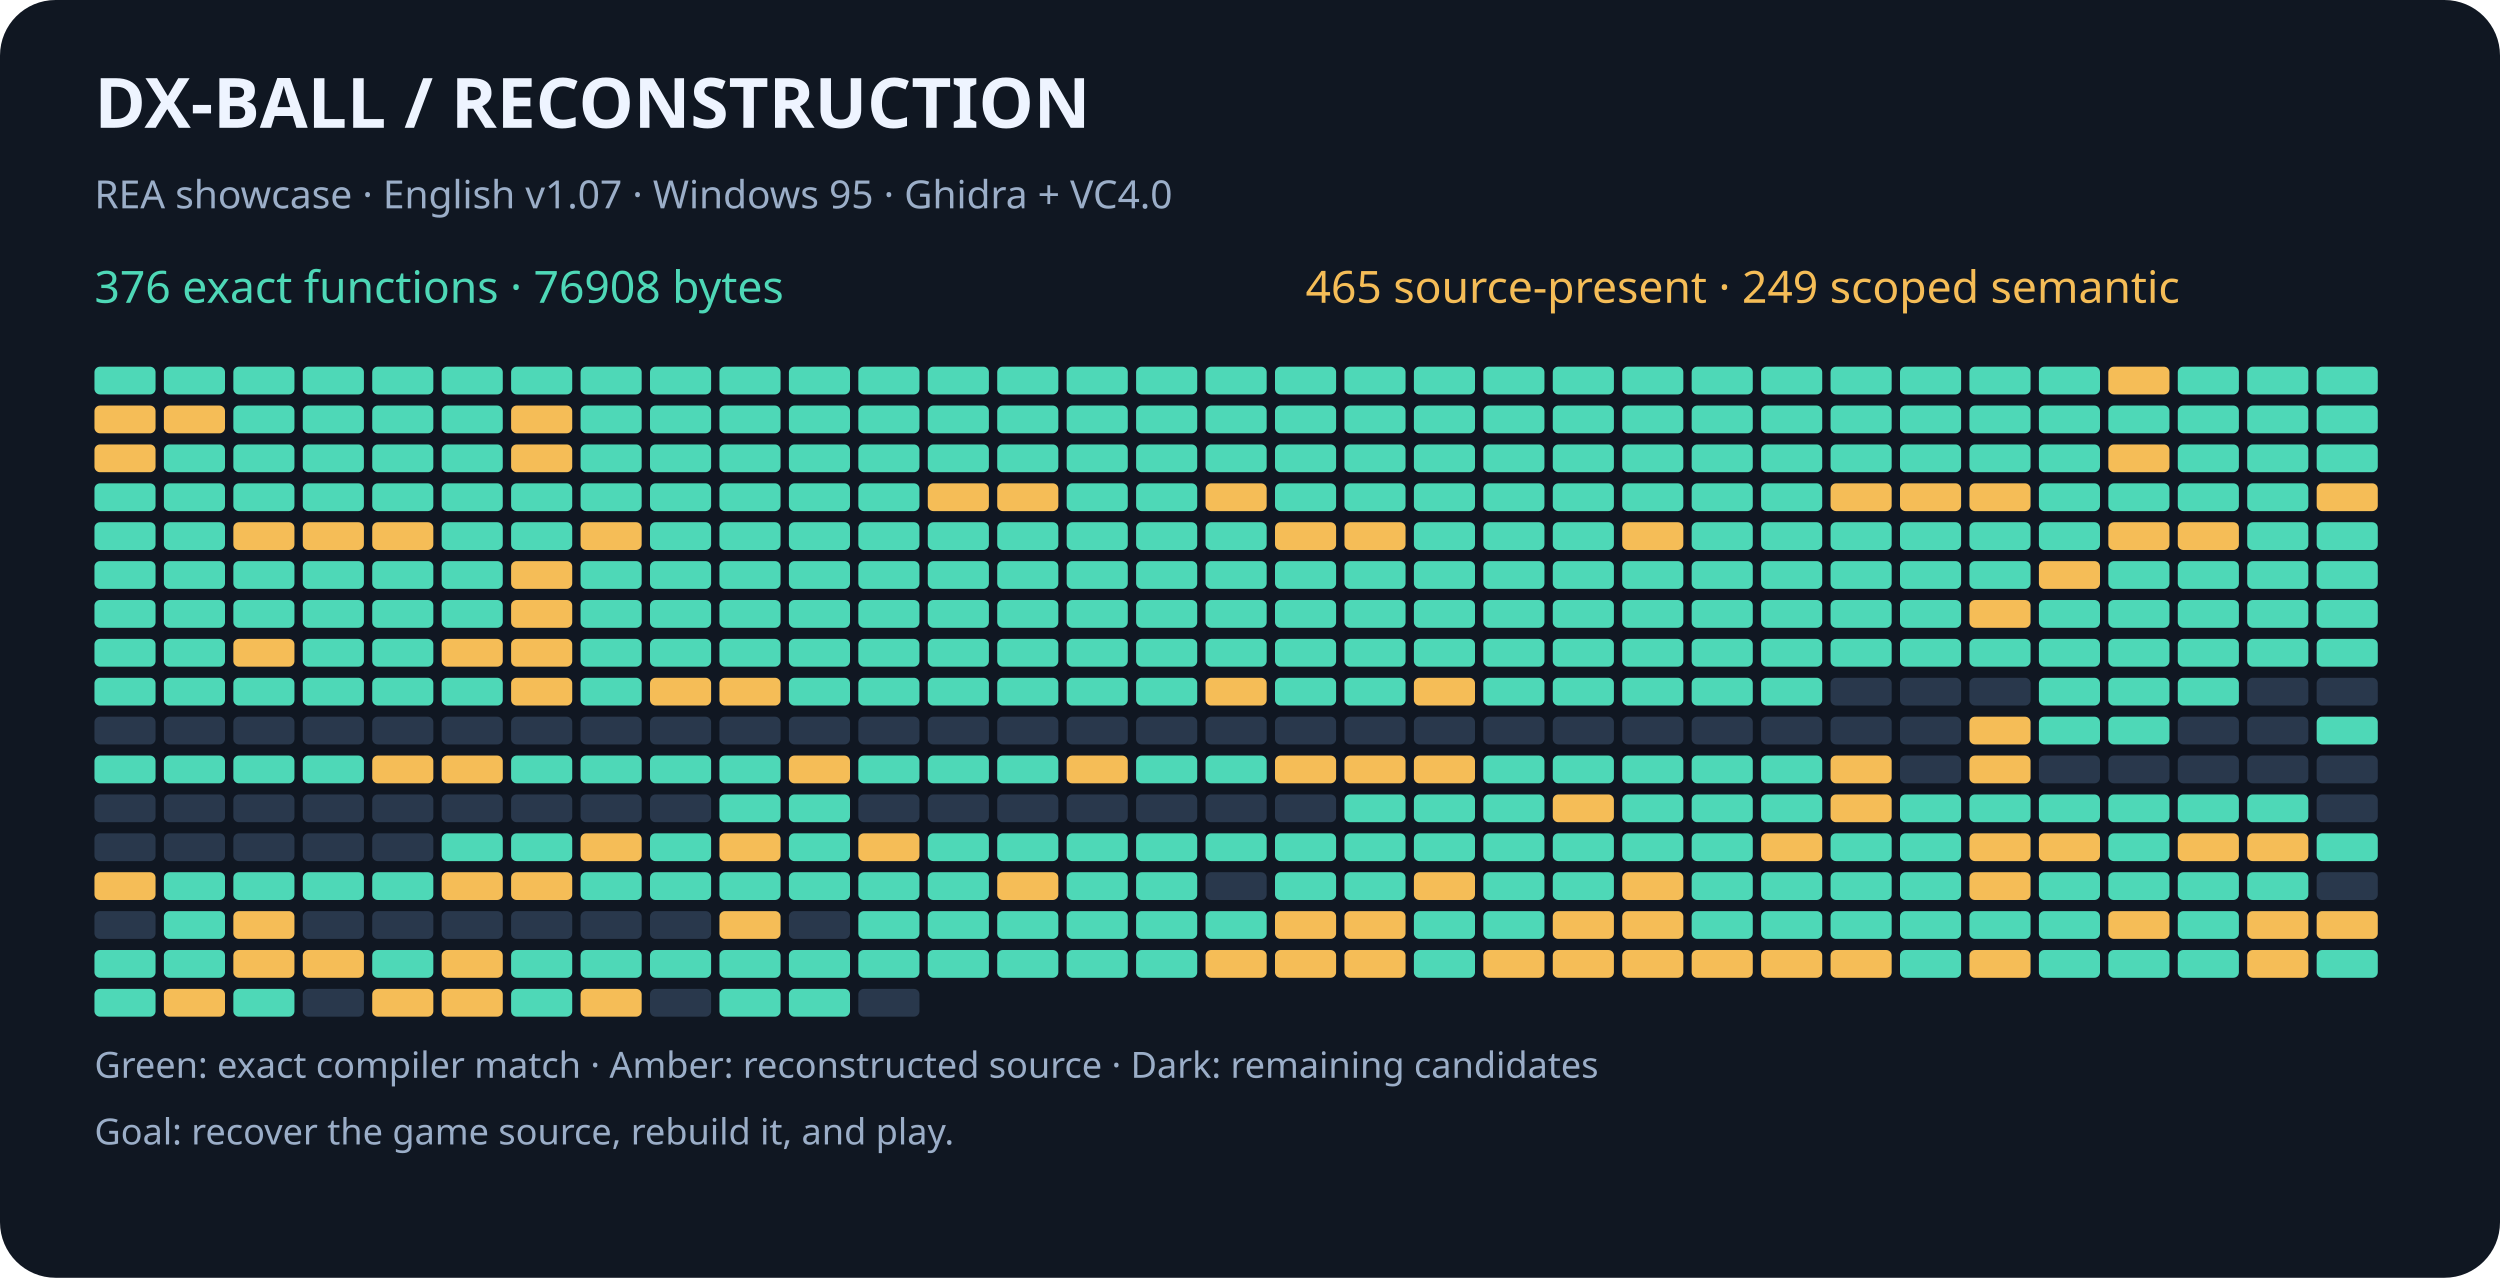
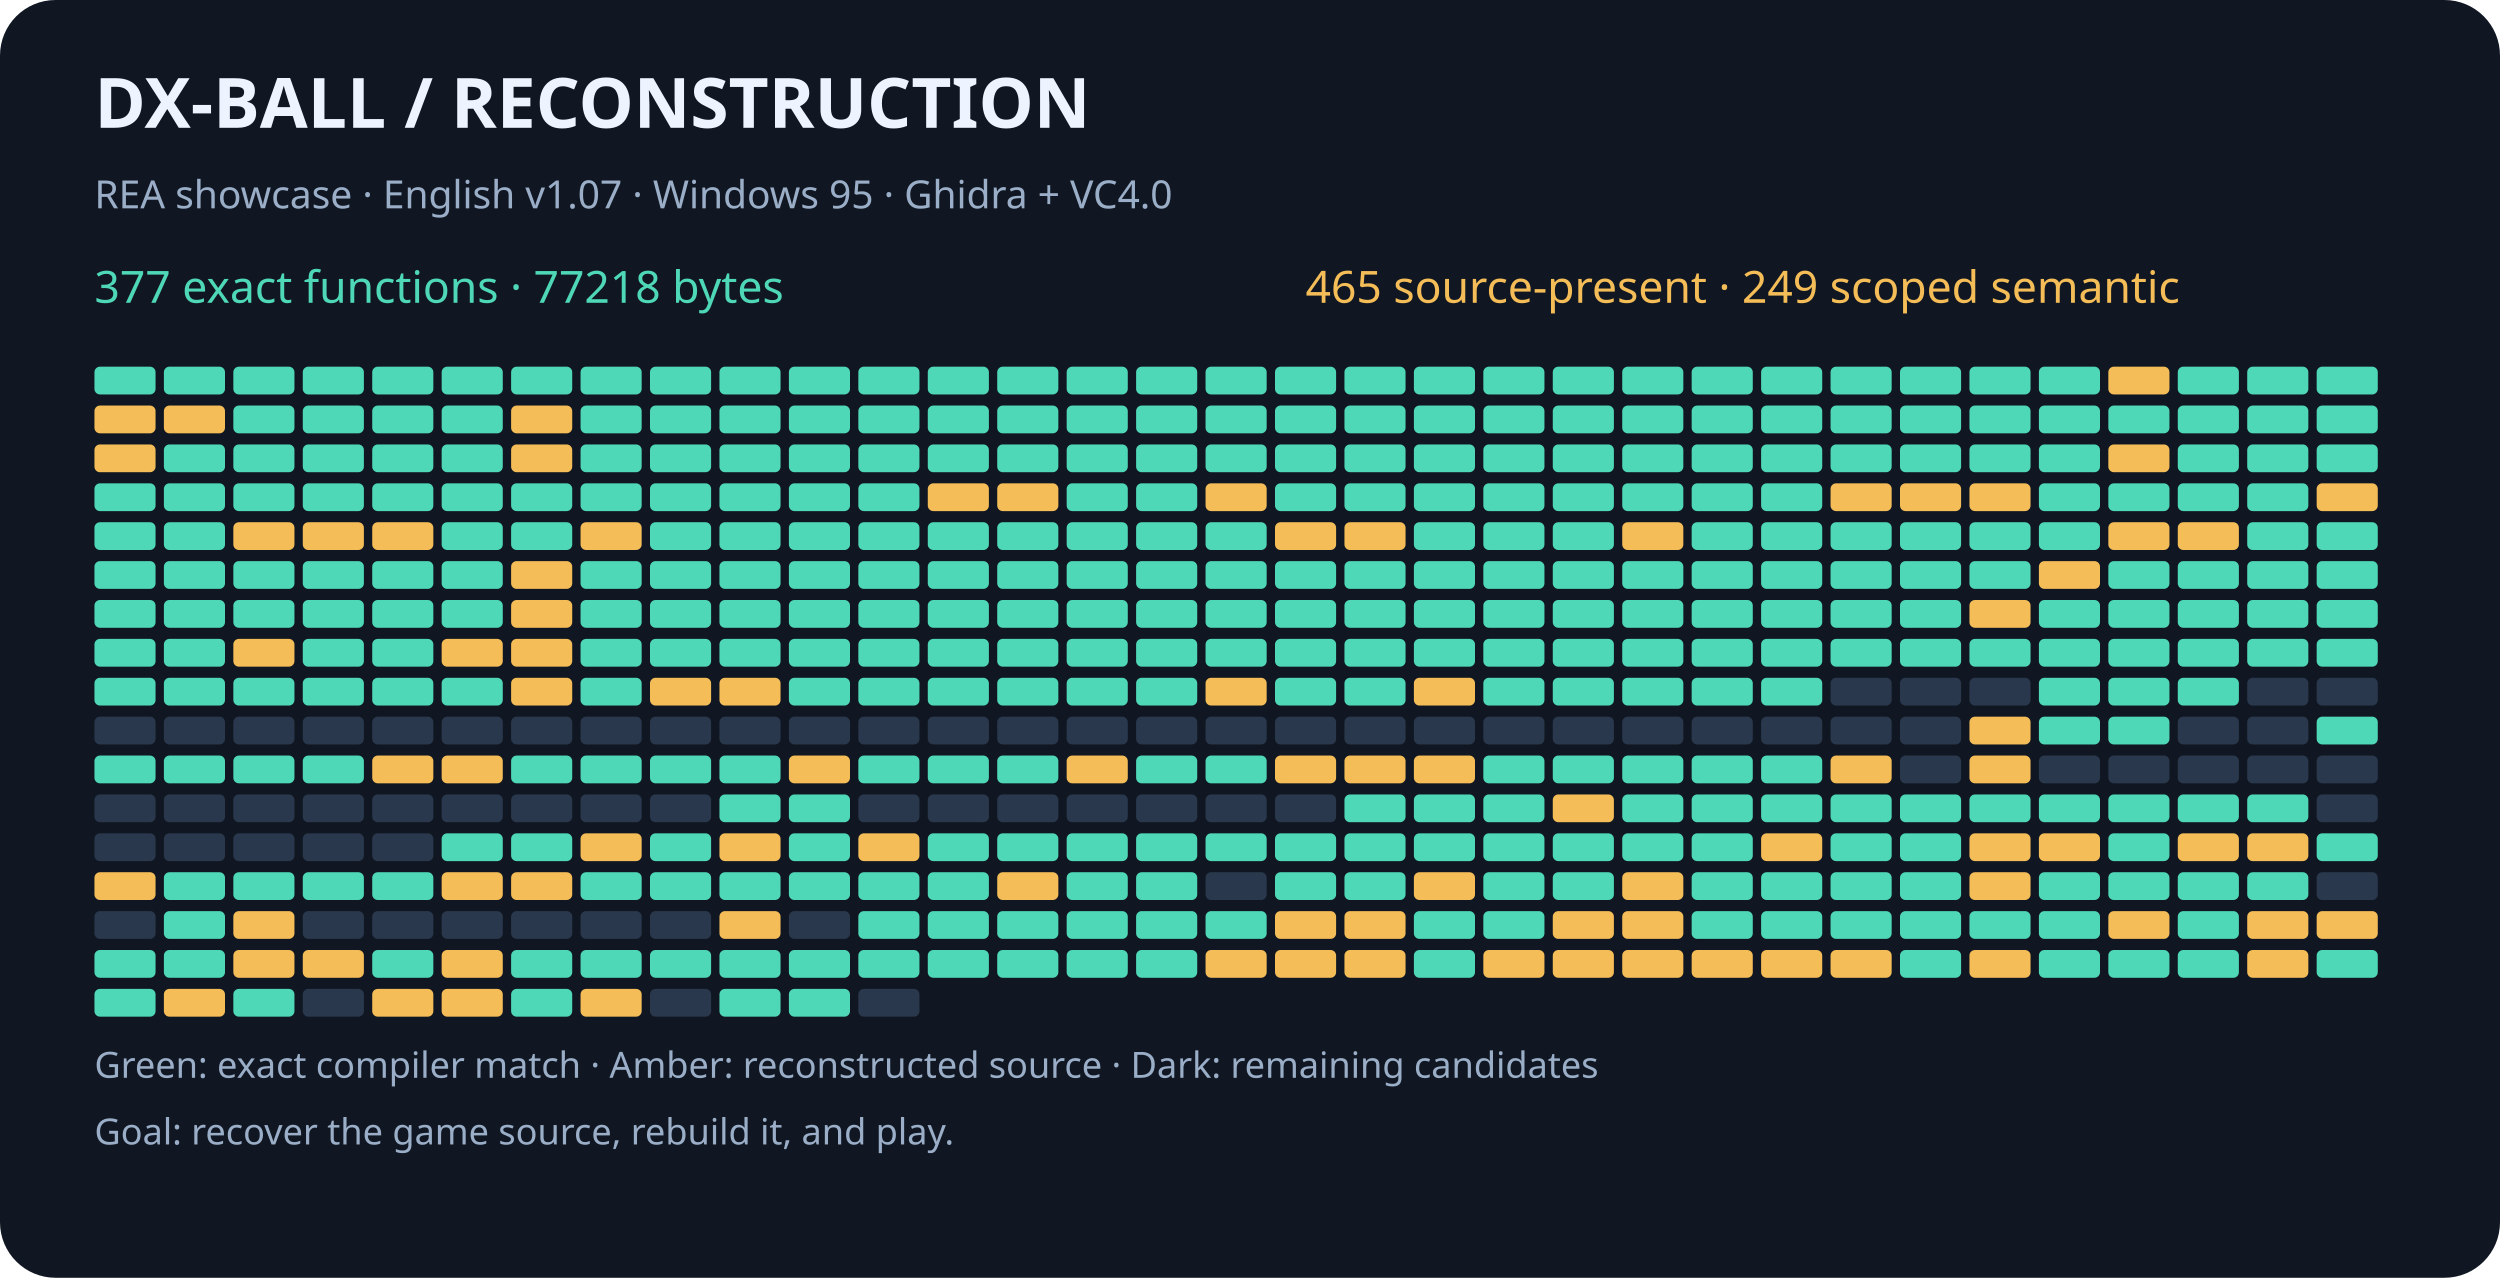
<svg xmlns="http://www.w3.org/2000/svg" width="900" height="460" viewBox="0 0 900 460" role="img" aria-labelledby="title desc">
  <rect width="900" height="460" rx="20" fill="#101722" />
  <g font-family="sans-serif">
    <text x="34" y="46" fill="#eef4ff" font-size="25" font-weight="bold">DX-BALL  /  RECONSTRUCTION</text>
    <text x="34" y="75" fill="#9baec8" font-size="14">REA showcase · English v1.07 · Windows 95 · Ghidra + VC4.0</text>
-     <text x="34" y="109" fill="#4ed8b7" font-size="16">376 exact functions · 76908 bytes</text>
+     <text x="34" y="109" fill="#4ed8b7" font-size="16">377 exact functions · 77218 bytes</text>
    <text x="470" y="109" fill="#f5bd57" font-size="16">465 source-present · 249 scoped semantic</text>
    <rect x="34" y="132" width="22" height="10" rx="2" fill="#4ed8b7" />
    <rect x="59" y="132" width="22" height="10" rx="2" fill="#4ed8b7" />
    <rect x="84" y="132" width="22" height="10" rx="2" fill="#4ed8b7" />
    <rect x="109" y="132" width="22" height="10" rx="2" fill="#4ed8b7" />
    <rect x="134" y="132" width="22" height="10" rx="2" fill="#4ed8b7" />
    <rect x="159" y="132" width="22" height="10" rx="2" fill="#4ed8b7" />
    <rect x="184" y="132" width="22" height="10" rx="2" fill="#4ed8b7" />
    <rect x="209" y="132" width="22" height="10" rx="2" fill="#4ed8b7" />
    <rect x="234" y="132" width="22" height="10" rx="2" fill="#4ed8b7" />
    <rect x="259" y="132" width="22" height="10" rx="2" fill="#4ed8b7" />
    <rect x="284" y="132" width="22" height="10" rx="2" fill="#4ed8b7" />
    <rect x="309" y="132" width="22" height="10" rx="2" fill="#4ed8b7" />
    <rect x="334" y="132" width="22" height="10" rx="2" fill="#4ed8b7" />
    <rect x="359" y="132" width="22" height="10" rx="2" fill="#4ed8b7" />
    <rect x="384" y="132" width="22" height="10" rx="2" fill="#4ed8b7" />
    <rect x="409" y="132" width="22" height="10" rx="2" fill="#4ed8b7" />
    <rect x="434" y="132" width="22" height="10" rx="2" fill="#4ed8b7" />
    <rect x="459" y="132" width="22" height="10" rx="2" fill="#4ed8b7" />
    <rect x="484" y="132" width="22" height="10" rx="2" fill="#4ed8b7" />
    <rect x="509" y="132" width="22" height="10" rx="2" fill="#4ed8b7" />
    <rect x="534" y="132" width="22" height="10" rx="2" fill="#4ed8b7" />
    <rect x="559" y="132" width="22" height="10" rx="2" fill="#4ed8b7" />
    <rect x="584" y="132" width="22" height="10" rx="2" fill="#4ed8b7" />
    <rect x="609" y="132" width="22" height="10" rx="2" fill="#4ed8b7" />
    <rect x="634" y="132" width="22" height="10" rx="2" fill="#4ed8b7" />
    <rect x="659" y="132" width="22" height="10" rx="2" fill="#4ed8b7" />
    <rect x="684" y="132" width="22" height="10" rx="2" fill="#4ed8b7" />
    <rect x="709" y="132" width="22" height="10" rx="2" fill="#4ed8b7" />
    <rect x="734" y="132" width="22" height="10" rx="2" fill="#4ed8b7" />
    <rect x="759" y="132" width="22" height="10" rx="2" fill="#f5bd57" />
    <rect x="784" y="132" width="22" height="10" rx="2" fill="#4ed8b7" />
    <rect x="809" y="132" width="22" height="10" rx="2" fill="#4ed8b7" />
    <rect x="834" y="132" width="22" height="10" rx="2" fill="#4ed8b7" />
    <rect x="34" y="146" width="22" height="10" rx="2" fill="#f5bd57" />
    <rect x="59" y="146" width="22" height="10" rx="2" fill="#f5bd57" />
    <rect x="84" y="146" width="22" height="10" rx="2" fill="#4ed8b7" />
    <rect x="109" y="146" width="22" height="10" rx="2" fill="#4ed8b7" />
    <rect x="134" y="146" width="22" height="10" rx="2" fill="#4ed8b7" />
    <rect x="159" y="146" width="22" height="10" rx="2" fill="#4ed8b7" />
    <rect x="184" y="146" width="22" height="10" rx="2" fill="#f5bd57" />
    <rect x="209" y="146" width="22" height="10" rx="2" fill="#4ed8b7" />
    <rect x="234" y="146" width="22" height="10" rx="2" fill="#4ed8b7" />
    <rect x="259" y="146" width="22" height="10" rx="2" fill="#4ed8b7" />
    <rect x="284" y="146" width="22" height="10" rx="2" fill="#4ed8b7" />
    <rect x="309" y="146" width="22" height="10" rx="2" fill="#4ed8b7" />
    <rect x="334" y="146" width="22" height="10" rx="2" fill="#4ed8b7" />
    <rect x="359" y="146" width="22" height="10" rx="2" fill="#4ed8b7" />
    <rect x="384" y="146" width="22" height="10" rx="2" fill="#4ed8b7" />
    <rect x="409" y="146" width="22" height="10" rx="2" fill="#4ed8b7" />
    <rect x="434" y="146" width="22" height="10" rx="2" fill="#4ed8b7" />
    <rect x="459" y="146" width="22" height="10" rx="2" fill="#4ed8b7" />
    <rect x="484" y="146" width="22" height="10" rx="2" fill="#4ed8b7" />
    <rect x="509" y="146" width="22" height="10" rx="2" fill="#4ed8b7" />
    <rect x="534" y="146" width="22" height="10" rx="2" fill="#4ed8b7" />
    <rect x="559" y="146" width="22" height="10" rx="2" fill="#4ed8b7" />
    <rect x="584" y="146" width="22" height="10" rx="2" fill="#4ed8b7" />
    <rect x="609" y="146" width="22" height="10" rx="2" fill="#4ed8b7" />
    <rect x="634" y="146" width="22" height="10" rx="2" fill="#4ed8b7" />
    <rect x="659" y="146" width="22" height="10" rx="2" fill="#4ed8b7" />
    <rect x="684" y="146" width="22" height="10" rx="2" fill="#4ed8b7" />
    <rect x="709" y="146" width="22" height="10" rx="2" fill="#4ed8b7" />
    <rect x="734" y="146" width="22" height="10" rx="2" fill="#4ed8b7" />
    <rect x="759" y="146" width="22" height="10" rx="2" fill="#4ed8b7" />
    <rect x="784" y="146" width="22" height="10" rx="2" fill="#4ed8b7" />
    <rect x="809" y="146" width="22" height="10" rx="2" fill="#4ed8b7" />
    <rect x="834" y="146" width="22" height="10" rx="2" fill="#4ed8b7" />
    <rect x="34" y="160" width="22" height="10" rx="2" fill="#f5bd57" />
    <rect x="59" y="160" width="22" height="10" rx="2" fill="#4ed8b7" />
    <rect x="84" y="160" width="22" height="10" rx="2" fill="#4ed8b7" />
    <rect x="109" y="160" width="22" height="10" rx="2" fill="#4ed8b7" />
    <rect x="134" y="160" width="22" height="10" rx="2" fill="#4ed8b7" />
    <rect x="159" y="160" width="22" height="10" rx="2" fill="#4ed8b7" />
    <rect x="184" y="160" width="22" height="10" rx="2" fill="#f5bd57" />
    <rect x="209" y="160" width="22" height="10" rx="2" fill="#4ed8b7" />
    <rect x="234" y="160" width="22" height="10" rx="2" fill="#4ed8b7" />
    <rect x="259" y="160" width="22" height="10" rx="2" fill="#4ed8b7" />
    <rect x="284" y="160" width="22" height="10" rx="2" fill="#4ed8b7" />
    <rect x="309" y="160" width="22" height="10" rx="2" fill="#4ed8b7" />
    <rect x="334" y="160" width="22" height="10" rx="2" fill="#4ed8b7" />
    <rect x="359" y="160" width="22" height="10" rx="2" fill="#4ed8b7" />
    <rect x="384" y="160" width="22" height="10" rx="2" fill="#4ed8b7" />
    <rect x="409" y="160" width="22" height="10" rx="2" fill="#4ed8b7" />
    <rect x="434" y="160" width="22" height="10" rx="2" fill="#4ed8b7" />
    <rect x="459" y="160" width="22" height="10" rx="2" fill="#4ed8b7" />
    <rect x="484" y="160" width="22" height="10" rx="2" fill="#4ed8b7" />
    <rect x="509" y="160" width="22" height="10" rx="2" fill="#4ed8b7" />
    <rect x="534" y="160" width="22" height="10" rx="2" fill="#4ed8b7" />
    <rect x="559" y="160" width="22" height="10" rx="2" fill="#4ed8b7" />
    <rect x="584" y="160" width="22" height="10" rx="2" fill="#4ed8b7" />
    <rect x="609" y="160" width="22" height="10" rx="2" fill="#4ed8b7" />
    <rect x="634" y="160" width="22" height="10" rx="2" fill="#4ed8b7" />
    <rect x="659" y="160" width="22" height="10" rx="2" fill="#4ed8b7" />
    <rect x="684" y="160" width="22" height="10" rx="2" fill="#4ed8b7" />
    <rect x="709" y="160" width="22" height="10" rx="2" fill="#4ed8b7" />
    <rect x="734" y="160" width="22" height="10" rx="2" fill="#4ed8b7" />
    <rect x="759" y="160" width="22" height="10" rx="2" fill="#f5bd57" />
    <rect x="784" y="160" width="22" height="10" rx="2" fill="#4ed8b7" />
    <rect x="809" y="160" width="22" height="10" rx="2" fill="#4ed8b7" />
    <rect x="834" y="160" width="22" height="10" rx="2" fill="#4ed8b7" />
    <rect x="34" y="174" width="22" height="10" rx="2" fill="#4ed8b7" />
    <rect x="59" y="174" width="22" height="10" rx="2" fill="#4ed8b7" />
    <rect x="84" y="174" width="22" height="10" rx="2" fill="#4ed8b7" />
    <rect x="109" y="174" width="22" height="10" rx="2" fill="#4ed8b7" />
    <rect x="134" y="174" width="22" height="10" rx="2" fill="#4ed8b7" />
    <rect x="159" y="174" width="22" height="10" rx="2" fill="#4ed8b7" />
    <rect x="184" y="174" width="22" height="10" rx="2" fill="#4ed8b7" />
    <rect x="209" y="174" width="22" height="10" rx="2" fill="#4ed8b7" />
    <rect x="234" y="174" width="22" height="10" rx="2" fill="#4ed8b7" />
    <rect x="259" y="174" width="22" height="10" rx="2" fill="#4ed8b7" />
    <rect x="284" y="174" width="22" height="10" rx="2" fill="#4ed8b7" />
    <rect x="309" y="174" width="22" height="10" rx="2" fill="#4ed8b7" />
    <rect x="334" y="174" width="22" height="10" rx="2" fill="#f5bd57" />
    <rect x="359" y="174" width="22" height="10" rx="2" fill="#f5bd57" />
    <rect x="384" y="174" width="22" height="10" rx="2" fill="#4ed8b7" />
    <rect x="409" y="174" width="22" height="10" rx="2" fill="#4ed8b7" />
    <rect x="434" y="174" width="22" height="10" rx="2" fill="#f5bd57" />
    <rect x="459" y="174" width="22" height="10" rx="2" fill="#4ed8b7" />
    <rect x="484" y="174" width="22" height="10" rx="2" fill="#4ed8b7" />
    <rect x="509" y="174" width="22" height="10" rx="2" fill="#4ed8b7" />
    <rect x="534" y="174" width="22" height="10" rx="2" fill="#4ed8b7" />
    <rect x="559" y="174" width="22" height="10" rx="2" fill="#4ed8b7" />
    <rect x="584" y="174" width="22" height="10" rx="2" fill="#4ed8b7" />
    <rect x="609" y="174" width="22" height="10" rx="2" fill="#4ed8b7" />
    <rect x="634" y="174" width="22" height="10" rx="2" fill="#4ed8b7" />
    <rect x="659" y="174" width="22" height="10" rx="2" fill="#f5bd57" />
    <rect x="684" y="174" width="22" height="10" rx="2" fill="#f5bd57" />
    <rect x="709" y="174" width="22" height="10" rx="2" fill="#f5bd57" />
    <rect x="734" y="174" width="22" height="10" rx="2" fill="#4ed8b7" />
    <rect x="759" y="174" width="22" height="10" rx="2" fill="#4ed8b7" />
    <rect x="784" y="174" width="22" height="10" rx="2" fill="#4ed8b7" />
    <rect x="809" y="174" width="22" height="10" rx="2" fill="#4ed8b7" />
    <rect x="834" y="174" width="22" height="10" rx="2" fill="#f5bd57" />
    <rect x="34" y="188" width="22" height="10" rx="2" fill="#4ed8b7" />
    <rect x="59" y="188" width="22" height="10" rx="2" fill="#4ed8b7" />
    <rect x="84" y="188" width="22" height="10" rx="2" fill="#f5bd57" />
    <rect x="109" y="188" width="22" height="10" rx="2" fill="#f5bd57" />
    <rect x="134" y="188" width="22" height="10" rx="2" fill="#f5bd57" />
    <rect x="159" y="188" width="22" height="10" rx="2" fill="#4ed8b7" />
    <rect x="184" y="188" width="22" height="10" rx="2" fill="#4ed8b7" />
    <rect x="209" y="188" width="22" height="10" rx="2" fill="#f5bd57" />
    <rect x="234" y="188" width="22" height="10" rx="2" fill="#4ed8b7" />
    <rect x="259" y="188" width="22" height="10" rx="2" fill="#4ed8b7" />
    <rect x="284" y="188" width="22" height="10" rx="2" fill="#4ed8b7" />
    <rect x="309" y="188" width="22" height="10" rx="2" fill="#4ed8b7" />
    <rect x="334" y="188" width="22" height="10" rx="2" fill="#4ed8b7" />
    <rect x="359" y="188" width="22" height="10" rx="2" fill="#4ed8b7" />
    <rect x="384" y="188" width="22" height="10" rx="2" fill="#4ed8b7" />
    <rect x="409" y="188" width="22" height="10" rx="2" fill="#4ed8b7" />
    <rect x="434" y="188" width="22" height="10" rx="2" fill="#4ed8b7" />
    <rect x="459" y="188" width="22" height="10" rx="2" fill="#f5bd57" />
    <rect x="484" y="188" width="22" height="10" rx="2" fill="#f5bd57" />
    <rect x="509" y="188" width="22" height="10" rx="2" fill="#4ed8b7" />
    <rect x="534" y="188" width="22" height="10" rx="2" fill="#4ed8b7" />
    <rect x="559" y="188" width="22" height="10" rx="2" fill="#4ed8b7" />
    <rect x="584" y="188" width="22" height="10" rx="2" fill="#f5bd57" />
    <rect x="609" y="188" width="22" height="10" rx="2" fill="#4ed8b7" />
    <rect x="634" y="188" width="22" height="10" rx="2" fill="#4ed8b7" />
    <rect x="659" y="188" width="22" height="10" rx="2" fill="#4ed8b7" />
    <rect x="684" y="188" width="22" height="10" rx="2" fill="#4ed8b7" />
    <rect x="709" y="188" width="22" height="10" rx="2" fill="#4ed8b7" />
    <rect x="734" y="188" width="22" height="10" rx="2" fill="#4ed8b7" />
    <rect x="759" y="188" width="22" height="10" rx="2" fill="#f5bd57" />
    <rect x="784" y="188" width="22" height="10" rx="2" fill="#f5bd57" />
    <rect x="809" y="188" width="22" height="10" rx="2" fill="#4ed8b7" />
    <rect x="834" y="188" width="22" height="10" rx="2" fill="#4ed8b7" />
    <rect x="34" y="202" width="22" height="10" rx="2" fill="#4ed8b7" />
    <rect x="59" y="202" width="22" height="10" rx="2" fill="#4ed8b7" />
    <rect x="84" y="202" width="22" height="10" rx="2" fill="#4ed8b7" />
    <rect x="109" y="202" width="22" height="10" rx="2" fill="#4ed8b7" />
    <rect x="134" y="202" width="22" height="10" rx="2" fill="#4ed8b7" />
    <rect x="159" y="202" width="22" height="10" rx="2" fill="#4ed8b7" />
    <rect x="184" y="202" width="22" height="10" rx="2" fill="#f5bd57" />
    <rect x="209" y="202" width="22" height="10" rx="2" fill="#4ed8b7" />
    <rect x="234" y="202" width="22" height="10" rx="2" fill="#4ed8b7" />
    <rect x="259" y="202" width="22" height="10" rx="2" fill="#4ed8b7" />
    <rect x="284" y="202" width="22" height="10" rx="2" fill="#4ed8b7" />
    <rect x="309" y="202" width="22" height="10" rx="2" fill="#4ed8b7" />
    <rect x="334" y="202" width="22" height="10" rx="2" fill="#4ed8b7" />
    <rect x="359" y="202" width="22" height="10" rx="2" fill="#4ed8b7" />
    <rect x="384" y="202" width="22" height="10" rx="2" fill="#4ed8b7" />
    <rect x="409" y="202" width="22" height="10" rx="2" fill="#4ed8b7" />
    <rect x="434" y="202" width="22" height="10" rx="2" fill="#4ed8b7" />
    <rect x="459" y="202" width="22" height="10" rx="2" fill="#4ed8b7" />
    <rect x="484" y="202" width="22" height="10" rx="2" fill="#4ed8b7" />
    <rect x="509" y="202" width="22" height="10" rx="2" fill="#4ed8b7" />
    <rect x="534" y="202" width="22" height="10" rx="2" fill="#4ed8b7" />
    <rect x="559" y="202" width="22" height="10" rx="2" fill="#4ed8b7" />
    <rect x="584" y="202" width="22" height="10" rx="2" fill="#4ed8b7" />
    <rect x="609" y="202" width="22" height="10" rx="2" fill="#4ed8b7" />
    <rect x="634" y="202" width="22" height="10" rx="2" fill="#4ed8b7" />
    <rect x="659" y="202" width="22" height="10" rx="2" fill="#4ed8b7" />
    <rect x="684" y="202" width="22" height="10" rx="2" fill="#4ed8b7" />
    <rect x="709" y="202" width="22" height="10" rx="2" fill="#4ed8b7" />
    <rect x="734" y="202" width="22" height="10" rx="2" fill="#f5bd57" />
    <rect x="759" y="202" width="22" height="10" rx="2" fill="#4ed8b7" />
    <rect x="784" y="202" width="22" height="10" rx="2" fill="#4ed8b7" />
    <rect x="809" y="202" width="22" height="10" rx="2" fill="#4ed8b7" />
    <rect x="834" y="202" width="22" height="10" rx="2" fill="#4ed8b7" />
    <rect x="34" y="216" width="22" height="10" rx="2" fill="#4ed8b7" />
    <rect x="59" y="216" width="22" height="10" rx="2" fill="#4ed8b7" />
    <rect x="84" y="216" width="22" height="10" rx="2" fill="#4ed8b7" />
    <rect x="109" y="216" width="22" height="10" rx="2" fill="#4ed8b7" />
    <rect x="134" y="216" width="22" height="10" rx="2" fill="#4ed8b7" />
    <rect x="159" y="216" width="22" height="10" rx="2" fill="#4ed8b7" />
    <rect x="184" y="216" width="22" height="10" rx="2" fill="#f5bd57" />
    <rect x="209" y="216" width="22" height="10" rx="2" fill="#4ed8b7" />
    <rect x="234" y="216" width="22" height="10" rx="2" fill="#4ed8b7" />
    <rect x="259" y="216" width="22" height="10" rx="2" fill="#4ed8b7" />
    <rect x="284" y="216" width="22" height="10" rx="2" fill="#4ed8b7" />
    <rect x="309" y="216" width="22" height="10" rx="2" fill="#4ed8b7" />
    <rect x="334" y="216" width="22" height="10" rx="2" fill="#4ed8b7" />
    <rect x="359" y="216" width="22" height="10" rx="2" fill="#4ed8b7" />
    <rect x="384" y="216" width="22" height="10" rx="2" fill="#4ed8b7" />
    <rect x="409" y="216" width="22" height="10" rx="2" fill="#4ed8b7" />
    <rect x="434" y="216" width="22" height="10" rx="2" fill="#4ed8b7" />
    <rect x="459" y="216" width="22" height="10" rx="2" fill="#4ed8b7" />
    <rect x="484" y="216" width="22" height="10" rx="2" fill="#4ed8b7" />
    <rect x="509" y="216" width="22" height="10" rx="2" fill="#4ed8b7" />
    <rect x="534" y="216" width="22" height="10" rx="2" fill="#4ed8b7" />
    <rect x="559" y="216" width="22" height="10" rx="2" fill="#4ed8b7" />
    <rect x="584" y="216" width="22" height="10" rx="2" fill="#4ed8b7" />
    <rect x="609" y="216" width="22" height="10" rx="2" fill="#4ed8b7" />
    <rect x="634" y="216" width="22" height="10" rx="2" fill="#4ed8b7" />
    <rect x="659" y="216" width="22" height="10" rx="2" fill="#4ed8b7" />
    <rect x="684" y="216" width="22" height="10" rx="2" fill="#4ed8b7" />
    <rect x="709" y="216" width="22" height="10" rx="2" fill="#f5bd57" />
    <rect x="734" y="216" width="22" height="10" rx="2" fill="#4ed8b7" />
    <rect x="759" y="216" width="22" height="10" rx="2" fill="#4ed8b7" />
    <rect x="784" y="216" width="22" height="10" rx="2" fill="#4ed8b7" />
    <rect x="809" y="216" width="22" height="10" rx="2" fill="#4ed8b7" />
    <rect x="834" y="216" width="22" height="10" rx="2" fill="#4ed8b7" />
    <rect x="34" y="230" width="22" height="10" rx="2" fill="#4ed8b7" />
    <rect x="59" y="230" width="22" height="10" rx="2" fill="#4ed8b7" />
    <rect x="84" y="230" width="22" height="10" rx="2" fill="#f5bd57" />
    <rect x="109" y="230" width="22" height="10" rx="2" fill="#4ed8b7" />
    <rect x="134" y="230" width="22" height="10" rx="2" fill="#4ed8b7" />
    <rect x="159" y="230" width="22" height="10" rx="2" fill="#f5bd57" />
    <rect x="184" y="230" width="22" height="10" rx="2" fill="#f5bd57" />
    <rect x="209" y="230" width="22" height="10" rx="2" fill="#4ed8b7" />
    <rect x="234" y="230" width="22" height="10" rx="2" fill="#4ed8b7" />
    <rect x="259" y="230" width="22" height="10" rx="2" fill="#4ed8b7" />
    <rect x="284" y="230" width="22" height="10" rx="2" fill="#4ed8b7" />
    <rect x="309" y="230" width="22" height="10" rx="2" fill="#4ed8b7" />
    <rect x="334" y="230" width="22" height="10" rx="2" fill="#4ed8b7" />
    <rect x="359" y="230" width="22" height="10" rx="2" fill="#4ed8b7" />
    <rect x="384" y="230" width="22" height="10" rx="2" fill="#4ed8b7" />
    <rect x="409" y="230" width="22" height="10" rx="2" fill="#4ed8b7" />
    <rect x="434" y="230" width="22" height="10" rx="2" fill="#4ed8b7" />
    <rect x="459" y="230" width="22" height="10" rx="2" fill="#4ed8b7" />
    <rect x="484" y="230" width="22" height="10" rx="2" fill="#4ed8b7" />
    <rect x="509" y="230" width="22" height="10" rx="2" fill="#4ed8b7" />
    <rect x="534" y="230" width="22" height="10" rx="2" fill="#4ed8b7" />
    <rect x="559" y="230" width="22" height="10" rx="2" fill="#4ed8b7" />
    <rect x="584" y="230" width="22" height="10" rx="2" fill="#4ed8b7" />
    <rect x="609" y="230" width="22" height="10" rx="2" fill="#4ed8b7" />
    <rect x="634" y="230" width="22" height="10" rx="2" fill="#4ed8b7" />
    <rect x="659" y="230" width="22" height="10" rx="2" fill="#4ed8b7" />
    <rect x="684" y="230" width="22" height="10" rx="2" fill="#4ed8b7" />
    <rect x="709" y="230" width="22" height="10" rx="2" fill="#4ed8b7" />
    <rect x="734" y="230" width="22" height="10" rx="2" fill="#4ed8b7" />
    <rect x="759" y="230" width="22" height="10" rx="2" fill="#4ed8b7" />
    <rect x="784" y="230" width="22" height="10" rx="2" fill="#4ed8b7" />
    <rect x="809" y="230" width="22" height="10" rx="2" fill="#4ed8b7" />
    <rect x="834" y="230" width="22" height="10" rx="2" fill="#4ed8b7" />
    <rect x="34" y="244" width="22" height="10" rx="2" fill="#4ed8b7" />
    <rect x="59" y="244" width="22" height="10" rx="2" fill="#4ed8b7" />
    <rect x="84" y="244" width="22" height="10" rx="2" fill="#4ed8b7" />
    <rect x="109" y="244" width="22" height="10" rx="2" fill="#4ed8b7" />
    <rect x="134" y="244" width="22" height="10" rx="2" fill="#4ed8b7" />
    <rect x="159" y="244" width="22" height="10" rx="2" fill="#4ed8b7" />
    <rect x="184" y="244" width="22" height="10" rx="2" fill="#f5bd57" />
    <rect x="209" y="244" width="22" height="10" rx="2" fill="#4ed8b7" />
    <rect x="234" y="244" width="22" height="10" rx="2" fill="#f5bd57" />
    <rect x="259" y="244" width="22" height="10" rx="2" fill="#f5bd57" />
    <rect x="284" y="244" width="22" height="10" rx="2" fill="#4ed8b7" />
    <rect x="309" y="244" width="22" height="10" rx="2" fill="#4ed8b7" />
    <rect x="334" y="244" width="22" height="10" rx="2" fill="#4ed8b7" />
    <rect x="359" y="244" width="22" height="10" rx="2" fill="#4ed8b7" />
    <rect x="384" y="244" width="22" height="10" rx="2" fill="#4ed8b7" />
    <rect x="409" y="244" width="22" height="10" rx="2" fill="#4ed8b7" />
    <rect x="434" y="244" width="22" height="10" rx="2" fill="#f5bd57" />
    <rect x="459" y="244" width="22" height="10" rx="2" fill="#4ed8b7" />
    <rect x="484" y="244" width="22" height="10" rx="2" fill="#4ed8b7" />
    <rect x="509" y="244" width="22" height="10" rx="2" fill="#f5bd57" />
    <rect x="534" y="244" width="22" height="10" rx="2" fill="#4ed8b7" />
    <rect x="559" y="244" width="22" height="10" rx="2" fill="#4ed8b7" />
    <rect x="584" y="244" width="22" height="10" rx="2" fill="#4ed8b7" />
    <rect x="609" y="244" width="22" height="10" rx="2" fill="#4ed8b7" />
    <rect x="634" y="244" width="22" height="10" rx="2" fill="#4ed8b7" />
    <rect x="659" y="244" width="22" height="10" rx="2" fill="#29384c" />
    <rect x="684" y="244" width="22" height="10" rx="2" fill="#29384c" />
    <rect x="709" y="244" width="22" height="10" rx="2" fill="#29384c" />
    <rect x="734" y="244" width="22" height="10" rx="2" fill="#4ed8b7" />
    <rect x="759" y="244" width="22" height="10" rx="2" fill="#4ed8b7" />
    <rect x="784" y="244" width="22" height="10" rx="2" fill="#4ed8b7" />
    <rect x="809" y="244" width="22" height="10" rx="2" fill="#29384c" />
    <rect x="834" y="244" width="22" height="10" rx="2" fill="#29384c" />
    <rect x="34" y="258" width="22" height="10" rx="2" fill="#29384c" />
    <rect x="59" y="258" width="22" height="10" rx="2" fill="#29384c" />
    <rect x="84" y="258" width="22" height="10" rx="2" fill="#29384c" />
    <rect x="109" y="258" width="22" height="10" rx="2" fill="#29384c" />
    <rect x="134" y="258" width="22" height="10" rx="2" fill="#29384c" />
    <rect x="159" y="258" width="22" height="10" rx="2" fill="#29384c" />
    <rect x="184" y="258" width="22" height="10" rx="2" fill="#29384c" />
    <rect x="209" y="258" width="22" height="10" rx="2" fill="#29384c" />
    <rect x="234" y="258" width="22" height="10" rx="2" fill="#29384c" />
    <rect x="259" y="258" width="22" height="10" rx="2" fill="#29384c" />
    <rect x="284" y="258" width="22" height="10" rx="2" fill="#29384c" />
    <rect x="309" y="258" width="22" height="10" rx="2" fill="#29384c" />
    <rect x="334" y="258" width="22" height="10" rx="2" fill="#29384c" />
    <rect x="359" y="258" width="22" height="10" rx="2" fill="#29384c" />
    <rect x="384" y="258" width="22" height="10" rx="2" fill="#29384c" />
    <rect x="409" y="258" width="22" height="10" rx="2" fill="#29384c" />
    <rect x="434" y="258" width="22" height="10" rx="2" fill="#29384c" />
    <rect x="459" y="258" width="22" height="10" rx="2" fill="#29384c" />
    <rect x="484" y="258" width="22" height="10" rx="2" fill="#29384c" />
    <rect x="509" y="258" width="22" height="10" rx="2" fill="#29384c" />
    <rect x="534" y="258" width="22" height="10" rx="2" fill="#29384c" />
    <rect x="559" y="258" width="22" height="10" rx="2" fill="#29384c" />
    <rect x="584" y="258" width="22" height="10" rx="2" fill="#29384c" />
    <rect x="609" y="258" width="22" height="10" rx="2" fill="#29384c" />
    <rect x="634" y="258" width="22" height="10" rx="2" fill="#29384c" />
    <rect x="659" y="258" width="22" height="10" rx="2" fill="#29384c" />
    <rect x="684" y="258" width="22" height="10" rx="2" fill="#29384c" />
    <rect x="709" y="258" width="22" height="10" rx="2" fill="#f5bd57" />
    <rect x="734" y="258" width="22" height="10" rx="2" fill="#4ed8b7" />
    <rect x="759" y="258" width="22" height="10" rx="2" fill="#4ed8b7" />
    <rect x="784" y="258" width="22" height="10" rx="2" fill="#29384c" />
    <rect x="809" y="258" width="22" height="10" rx="2" fill="#29384c" />
    <rect x="834" y="258" width="22" height="10" rx="2" fill="#4ed8b7" />
    <rect x="34" y="272" width="22" height="10" rx="2" fill="#4ed8b7" />
    <rect x="59" y="272" width="22" height="10" rx="2" fill="#4ed8b7" />
    <rect x="84" y="272" width="22" height="10" rx="2" fill="#4ed8b7" />
    <rect x="109" y="272" width="22" height="10" rx="2" fill="#4ed8b7" />
    <rect x="134" y="272" width="22" height="10" rx="2" fill="#f5bd57" />
    <rect x="159" y="272" width="22" height="10" rx="2" fill="#f5bd57" />
    <rect x="184" y="272" width="22" height="10" rx="2" fill="#4ed8b7" />
    <rect x="209" y="272" width="22" height="10" rx="2" fill="#4ed8b7" />
    <rect x="234" y="272" width="22" height="10" rx="2" fill="#4ed8b7" />
    <rect x="259" y="272" width="22" height="10" rx="2" fill="#4ed8b7" />
    <rect x="284" y="272" width="22" height="10" rx="2" fill="#f5bd57" />
    <rect x="309" y="272" width="22" height="10" rx="2" fill="#4ed8b7" />
    <rect x="334" y="272" width="22" height="10" rx="2" fill="#4ed8b7" />
    <rect x="359" y="272" width="22" height="10" rx="2" fill="#4ed8b7" />
    <rect x="384" y="272" width="22" height="10" rx="2" fill="#f5bd57" />
    <rect x="409" y="272" width="22" height="10" rx="2" fill="#4ed8b7" />
    <rect x="434" y="272" width="22" height="10" rx="2" fill="#4ed8b7" />
    <rect x="459" y="272" width="22" height="10" rx="2" fill="#f5bd57" />
    <rect x="484" y="272" width="22" height="10" rx="2" fill="#f5bd57" />
    <rect x="509" y="272" width="22" height="10" rx="2" fill="#f5bd57" />
    <rect x="534" y="272" width="22" height="10" rx="2" fill="#4ed8b7" />
    <rect x="559" y="272" width="22" height="10" rx="2" fill="#4ed8b7" />
    <rect x="584" y="272" width="22" height="10" rx="2" fill="#4ed8b7" />
    <rect x="609" y="272" width="22" height="10" rx="2" fill="#4ed8b7" />
    <rect x="634" y="272" width="22" height="10" rx="2" fill="#4ed8b7" />
    <rect x="659" y="272" width="22" height="10" rx="2" fill="#f5bd57" />
    <rect x="684" y="272" width="22" height="10" rx="2" fill="#29384c" />
    <rect x="709" y="272" width="22" height="10" rx="2" fill="#f5bd57" />
    <rect x="734" y="272" width="22" height="10" rx="2" fill="#29384c" />
    <rect x="759" y="272" width="22" height="10" rx="2" fill="#29384c" />
    <rect x="784" y="272" width="22" height="10" rx="2" fill="#29384c" />
    <rect x="809" y="272" width="22" height="10" rx="2" fill="#29384c" />
    <rect x="834" y="272" width="22" height="10" rx="2" fill="#29384c" />
    <rect x="34" y="286" width="22" height="10" rx="2" fill="#29384c" />
    <rect x="59" y="286" width="22" height="10" rx="2" fill="#29384c" />
    <rect x="84" y="286" width="22" height="10" rx="2" fill="#29384c" />
    <rect x="109" y="286" width="22" height="10" rx="2" fill="#29384c" />
    <rect x="134" y="286" width="22" height="10" rx="2" fill="#29384c" />
    <rect x="159" y="286" width="22" height="10" rx="2" fill="#29384c" />
    <rect x="184" y="286" width="22" height="10" rx="2" fill="#29384c" />
    <rect x="209" y="286" width="22" height="10" rx="2" fill="#29384c" />
    <rect x="234" y="286" width="22" height="10" rx="2" fill="#29384c" />
    <rect x="259" y="286" width="22" height="10" rx="2" fill="#4ed8b7" />
    <rect x="284" y="286" width="22" height="10" rx="2" fill="#4ed8b7" />
    <rect x="309" y="286" width="22" height="10" rx="2" fill="#29384c" />
    <rect x="334" y="286" width="22" height="10" rx="2" fill="#29384c" />
    <rect x="359" y="286" width="22" height="10" rx="2" fill="#29384c" />
    <rect x="384" y="286" width="22" height="10" rx="2" fill="#29384c" />
    <rect x="409" y="286" width="22" height="10" rx="2" fill="#29384c" />
    <rect x="434" y="286" width="22" height="10" rx="2" fill="#29384c" />
    <rect x="459" y="286" width="22" height="10" rx="2" fill="#29384c" />
    <rect x="484" y="286" width="22" height="10" rx="2" fill="#4ed8b7" />
    <rect x="509" y="286" width="22" height="10" rx="2" fill="#4ed8b7" />
    <rect x="534" y="286" width="22" height="10" rx="2" fill="#4ed8b7" />
    <rect x="559" y="286" width="22" height="10" rx="2" fill="#f5bd57" />
    <rect x="584" y="286" width="22" height="10" rx="2" fill="#4ed8b7" />
    <rect x="609" y="286" width="22" height="10" rx="2" fill="#4ed8b7" />
    <rect x="634" y="286" width="22" height="10" rx="2" fill="#4ed8b7" />
-     <rect x="659" y="286" width="22" height="10" rx="2" fill="#f5bd57" />
+     <rect x="659" y="286" width="22" height="10" rx="2" fill="#4ed8b7" />
    <rect x="684" y="286" width="22" height="10" rx="2" fill="#4ed8b7" />
    <rect x="709" y="286" width="22" height="10" rx="2" fill="#4ed8b7" />
    <rect x="734" y="286" width="22" height="10" rx="2" fill="#4ed8b7" />
    <rect x="759" y="286" width="22" height="10" rx="2" fill="#4ed8b7" />
    <rect x="784" y="286" width="22" height="10" rx="2" fill="#4ed8b7" />
    <rect x="809" y="286" width="22" height="10" rx="2" fill="#4ed8b7" />
    <rect x="834" y="286" width="22" height="10" rx="2" fill="#29384c" />
    <rect x="34" y="300" width="22" height="10" rx="2" fill="#29384c" />
    <rect x="59" y="300" width="22" height="10" rx="2" fill="#29384c" />
    <rect x="84" y="300" width="22" height="10" rx="2" fill="#29384c" />
    <rect x="109" y="300" width="22" height="10" rx="2" fill="#29384c" />
    <rect x="134" y="300" width="22" height="10" rx="2" fill="#29384c" />
    <rect x="159" y="300" width="22" height="10" rx="2" fill="#4ed8b7" />
    <rect x="184" y="300" width="22" height="10" rx="2" fill="#4ed8b7" />
    <rect x="209" y="300" width="22" height="10" rx="2" fill="#f5bd57" />
    <rect x="234" y="300" width="22" height="10" rx="2" fill="#4ed8b7" />
    <rect x="259" y="300" width="22" height="10" rx="2" fill="#f5bd57" />
    <rect x="284" y="300" width="22" height="10" rx="2" fill="#4ed8b7" />
    <rect x="309" y="300" width="22" height="10" rx="2" fill="#f5bd57" />
    <rect x="334" y="300" width="22" height="10" rx="2" fill="#4ed8b7" />
    <rect x="359" y="300" width="22" height="10" rx="2" fill="#4ed8b7" />
    <rect x="384" y="300" width="22" height="10" rx="2" fill="#4ed8b7" />
    <rect x="409" y="300" width="22" height="10" rx="2" fill="#4ed8b7" />
    <rect x="434" y="300" width="22" height="10" rx="2" fill="#4ed8b7" />
    <rect x="459" y="300" width="22" height="10" rx="2" fill="#4ed8b7" />
    <rect x="484" y="300" width="22" height="10" rx="2" fill="#4ed8b7" />
    <rect x="509" y="300" width="22" height="10" rx="2" fill="#4ed8b7" />
    <rect x="534" y="300" width="22" height="10" rx="2" fill="#4ed8b7" />
    <rect x="559" y="300" width="22" height="10" rx="2" fill="#4ed8b7" />
    <rect x="584" y="300" width="22" height="10" rx="2" fill="#4ed8b7" />
    <rect x="609" y="300" width="22" height="10" rx="2" fill="#4ed8b7" />
    <rect x="634" y="300" width="22" height="10" rx="2" fill="#f5bd57" />
    <rect x="659" y="300" width="22" height="10" rx="2" fill="#4ed8b7" />
    <rect x="684" y="300" width="22" height="10" rx="2" fill="#4ed8b7" />
    <rect x="709" y="300" width="22" height="10" rx="2" fill="#f5bd57" />
    <rect x="734" y="300" width="22" height="10" rx="2" fill="#f5bd57" />
    <rect x="759" y="300" width="22" height="10" rx="2" fill="#4ed8b7" />
    <rect x="784" y="300" width="22" height="10" rx="2" fill="#f5bd57" />
    <rect x="809" y="300" width="22" height="10" rx="2" fill="#f5bd57" />
    <rect x="834" y="300" width="22" height="10" rx="2" fill="#4ed8b7" />
    <rect x="34" y="314" width="22" height="10" rx="2" fill="#f5bd57" />
    <rect x="59" y="314" width="22" height="10" rx="2" fill="#4ed8b7" />
    <rect x="84" y="314" width="22" height="10" rx="2" fill="#4ed8b7" />
    <rect x="109" y="314" width="22" height="10" rx="2" fill="#4ed8b7" />
    <rect x="134" y="314" width="22" height="10" rx="2" fill="#4ed8b7" />
    <rect x="159" y="314" width="22" height="10" rx="2" fill="#f5bd57" />
    <rect x="184" y="314" width="22" height="10" rx="2" fill="#f5bd57" />
    <rect x="209" y="314" width="22" height="10" rx="2" fill="#4ed8b7" />
    <rect x="234" y="314" width="22" height="10" rx="2" fill="#4ed8b7" />
    <rect x="259" y="314" width="22" height="10" rx="2" fill="#4ed8b7" />
    <rect x="284" y="314" width="22" height="10" rx="2" fill="#4ed8b7" />
    <rect x="309" y="314" width="22" height="10" rx="2" fill="#4ed8b7" />
    <rect x="334" y="314" width="22" height="10" rx="2" fill="#4ed8b7" />
    <rect x="359" y="314" width="22" height="10" rx="2" fill="#f5bd57" />
    <rect x="384" y="314" width="22" height="10" rx="2" fill="#4ed8b7" />
    <rect x="409" y="314" width="22" height="10" rx="2" fill="#4ed8b7" />
    <rect x="434" y="314" width="22" height="10" rx="2" fill="#29384c" />
    <rect x="459" y="314" width="22" height="10" rx="2" fill="#4ed8b7" />
    <rect x="484" y="314" width="22" height="10" rx="2" fill="#4ed8b7" />
    <rect x="509" y="314" width="22" height="10" rx="2" fill="#f5bd57" />
    <rect x="534" y="314" width="22" height="10" rx="2" fill="#4ed8b7" />
    <rect x="559" y="314" width="22" height="10" rx="2" fill="#4ed8b7" />
    <rect x="584" y="314" width="22" height="10" rx="2" fill="#f5bd57" />
    <rect x="609" y="314" width="22" height="10" rx="2" fill="#4ed8b7" />
    <rect x="634" y="314" width="22" height="10" rx="2" fill="#4ed8b7" />
    <rect x="659" y="314" width="22" height="10" rx="2" fill="#4ed8b7" />
    <rect x="684" y="314" width="22" height="10" rx="2" fill="#4ed8b7" />
    <rect x="709" y="314" width="22" height="10" rx="2" fill="#f5bd57" />
    <rect x="734" y="314" width="22" height="10" rx="2" fill="#4ed8b7" />
    <rect x="759" y="314" width="22" height="10" rx="2" fill="#4ed8b7" />
    <rect x="784" y="314" width="22" height="10" rx="2" fill="#4ed8b7" />
    <rect x="809" y="314" width="22" height="10" rx="2" fill="#4ed8b7" />
    <rect x="834" y="314" width="22" height="10" rx="2" fill="#29384c" />
    <rect x="34" y="328" width="22" height="10" rx="2" fill="#29384c" />
    <rect x="59" y="328" width="22" height="10" rx="2" fill="#4ed8b7" />
    <rect x="84" y="328" width="22" height="10" rx="2" fill="#f5bd57" />
    <rect x="109" y="328" width="22" height="10" rx="2" fill="#29384c" />
    <rect x="134" y="328" width="22" height="10" rx="2" fill="#29384c" />
    <rect x="159" y="328" width="22" height="10" rx="2" fill="#29384c" />
    <rect x="184" y="328" width="22" height="10" rx="2" fill="#29384c" />
    <rect x="209" y="328" width="22" height="10" rx="2" fill="#29384c" />
    <rect x="234" y="328" width="22" height="10" rx="2" fill="#29384c" />
    <rect x="259" y="328" width="22" height="10" rx="2" fill="#f5bd57" />
    <rect x="284" y="328" width="22" height="10" rx="2" fill="#29384c" />
    <rect x="309" y="328" width="22" height="10" rx="2" fill="#4ed8b7" />
    <rect x="334" y="328" width="22" height="10" rx="2" fill="#4ed8b7" />
    <rect x="359" y="328" width="22" height="10" rx="2" fill="#4ed8b7" />
    <rect x="384" y="328" width="22" height="10" rx="2" fill="#4ed8b7" />
    <rect x="409" y="328" width="22" height="10" rx="2" fill="#4ed8b7" />
    <rect x="434" y="328" width="22" height="10" rx="2" fill="#4ed8b7" />
    <rect x="459" y="328" width="22" height="10" rx="2" fill="#f5bd57" />
    <rect x="484" y="328" width="22" height="10" rx="2" fill="#f5bd57" />
    <rect x="509" y="328" width="22" height="10" rx="2" fill="#4ed8b7" />
    <rect x="534" y="328" width="22" height="10" rx="2" fill="#4ed8b7" />
    <rect x="559" y="328" width="22" height="10" rx="2" fill="#f5bd57" />
    <rect x="584" y="328" width="22" height="10" rx="2" fill="#f5bd57" />
    <rect x="609" y="328" width="22" height="10" rx="2" fill="#4ed8b7" />
    <rect x="634" y="328" width="22" height="10" rx="2" fill="#4ed8b7" />
    <rect x="659" y="328" width="22" height="10" rx="2" fill="#4ed8b7" />
    <rect x="684" y="328" width="22" height="10" rx="2" fill="#4ed8b7" />
    <rect x="709" y="328" width="22" height="10" rx="2" fill="#4ed8b7" />
    <rect x="734" y="328" width="22" height="10" rx="2" fill="#4ed8b7" />
    <rect x="759" y="328" width="22" height="10" rx="2" fill="#f5bd57" />
    <rect x="784" y="328" width="22" height="10" rx="2" fill="#4ed8b7" />
    <rect x="809" y="328" width="22" height="10" rx="2" fill="#f5bd57" />
    <rect x="834" y="328" width="22" height="10" rx="2" fill="#f5bd57" />
    <rect x="34" y="342" width="22" height="10" rx="2" fill="#4ed8b7" />
    <rect x="59" y="342" width="22" height="10" rx="2" fill="#4ed8b7" />
    <rect x="84" y="342" width="22" height="10" rx="2" fill="#f5bd57" />
    <rect x="109" y="342" width="22" height="10" rx="2" fill="#f5bd57" />
    <rect x="134" y="342" width="22" height="10" rx="2" fill="#4ed8b7" />
    <rect x="159" y="342" width="22" height="10" rx="2" fill="#f5bd57" />
    <rect x="184" y="342" width="22" height="10" rx="2" fill="#4ed8b7" />
    <rect x="209" y="342" width="22" height="10" rx="2" fill="#4ed8b7" />
    <rect x="234" y="342" width="22" height="10" rx="2" fill="#4ed8b7" />
    <rect x="259" y="342" width="22" height="10" rx="2" fill="#4ed8b7" />
    <rect x="284" y="342" width="22" height="10" rx="2" fill="#4ed8b7" />
    <rect x="309" y="342" width="22" height="10" rx="2" fill="#4ed8b7" />
    <rect x="334" y="342" width="22" height="10" rx="2" fill="#4ed8b7" />
    <rect x="359" y="342" width="22" height="10" rx="2" fill="#4ed8b7" />
    <rect x="384" y="342" width="22" height="10" rx="2" fill="#4ed8b7" />
    <rect x="409" y="342" width="22" height="10" rx="2" fill="#4ed8b7" />
    <rect x="434" y="342" width="22" height="10" rx="2" fill="#f5bd57" />
    <rect x="459" y="342" width="22" height="10" rx="2" fill="#f5bd57" />
    <rect x="484" y="342" width="22" height="10" rx="2" fill="#f5bd57" />
    <rect x="509" y="342" width="22" height="10" rx="2" fill="#4ed8b7" />
    <rect x="534" y="342" width="22" height="10" rx="2" fill="#f5bd57" />
    <rect x="559" y="342" width="22" height="10" rx="2" fill="#f5bd57" />
    <rect x="584" y="342" width="22" height="10" rx="2" fill="#f5bd57" />
    <rect x="609" y="342" width="22" height="10" rx="2" fill="#f5bd57" />
    <rect x="634" y="342" width="22" height="10" rx="2" fill="#f5bd57" />
    <rect x="659" y="342" width="22" height="10" rx="2" fill="#f5bd57" />
    <rect x="684" y="342" width="22" height="10" rx="2" fill="#4ed8b7" />
    <rect x="709" y="342" width="22" height="10" rx="2" fill="#f5bd57" />
    <rect x="734" y="342" width="22" height="10" rx="2" fill="#4ed8b7" />
    <rect x="759" y="342" width="22" height="10" rx="2" fill="#4ed8b7" />
    <rect x="784" y="342" width="22" height="10" rx="2" fill="#4ed8b7" />
    <rect x="809" y="342" width="22" height="10" rx="2" fill="#f5bd57" />
    <rect x="834" y="342" width="22" height="10" rx="2" fill="#4ed8b7" />
    <rect x="34" y="356" width="22" height="10" rx="2" fill="#4ed8b7" />
    <rect x="59" y="356" width="22" height="10" rx="2" fill="#f5bd57" />
    <rect x="84" y="356" width="22" height="10" rx="2" fill="#4ed8b7" />
    <rect x="109" y="356" width="22" height="10" rx="2" fill="#29384c" />
    <rect x="134" y="356" width="22" height="10" rx="2" fill="#f5bd57" />
    <rect x="159" y="356" width="22" height="10" rx="2" fill="#f5bd57" />
    <rect x="184" y="356" width="22" height="10" rx="2" fill="#4ed8b7" />
    <rect x="209" y="356" width="22" height="10" rx="2" fill="#f5bd57" />
    <rect x="234" y="356" width="22" height="10" rx="2" fill="#29384c" />
    <rect x="259" y="356" width="22" height="10" rx="2" fill="#4ed8b7" />
    <rect x="284" y="356" width="22" height="10" rx="2" fill="#4ed8b7" />
    <rect x="309" y="356" width="22" height="10" rx="2" fill="#29384c" />
    <text x="34" y="388" fill="#9baec8" font-size="13">Green: exact compiler match · Amber: reconstructed source · Dark: remaining candidates</text>
    <text x="34" y="412" fill="#9baec8" font-size="13">Goal: recover the game source, rebuild it, and play.</text>
  </g>
</svg>
